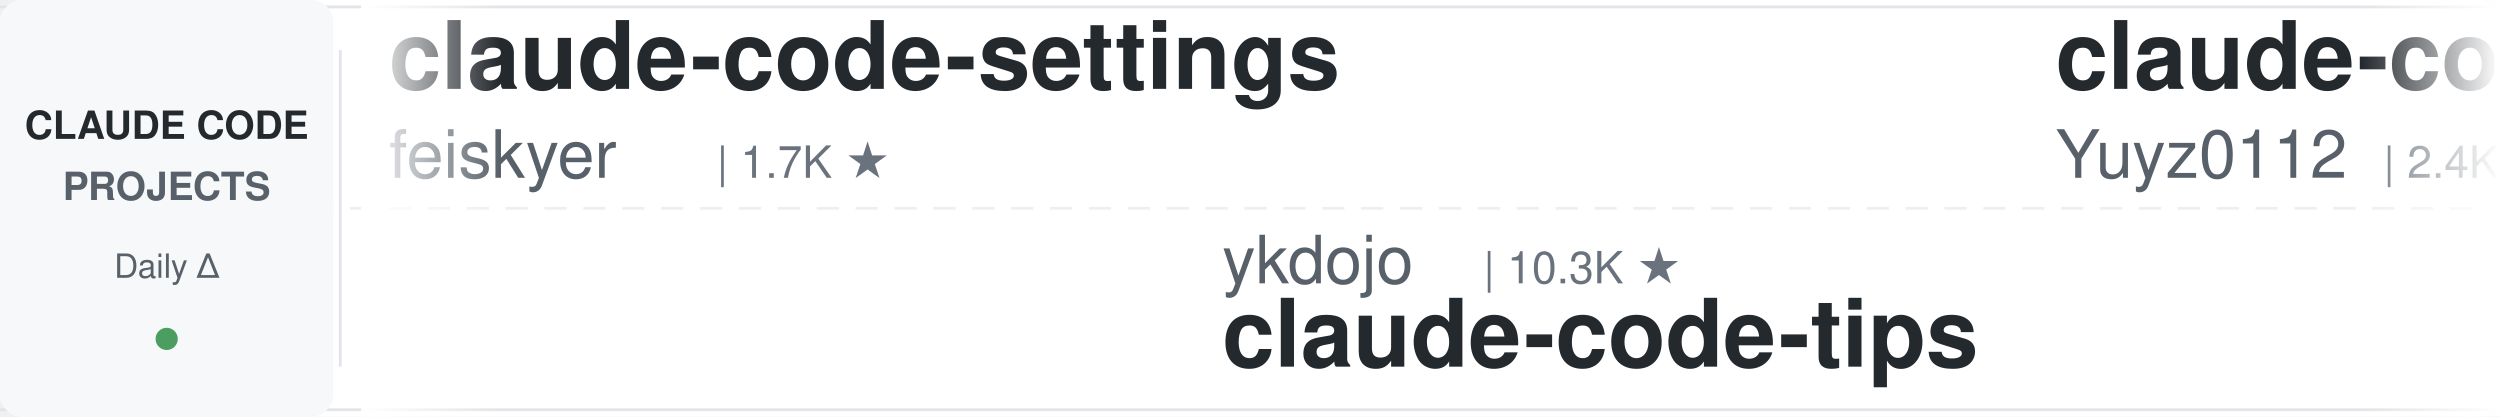
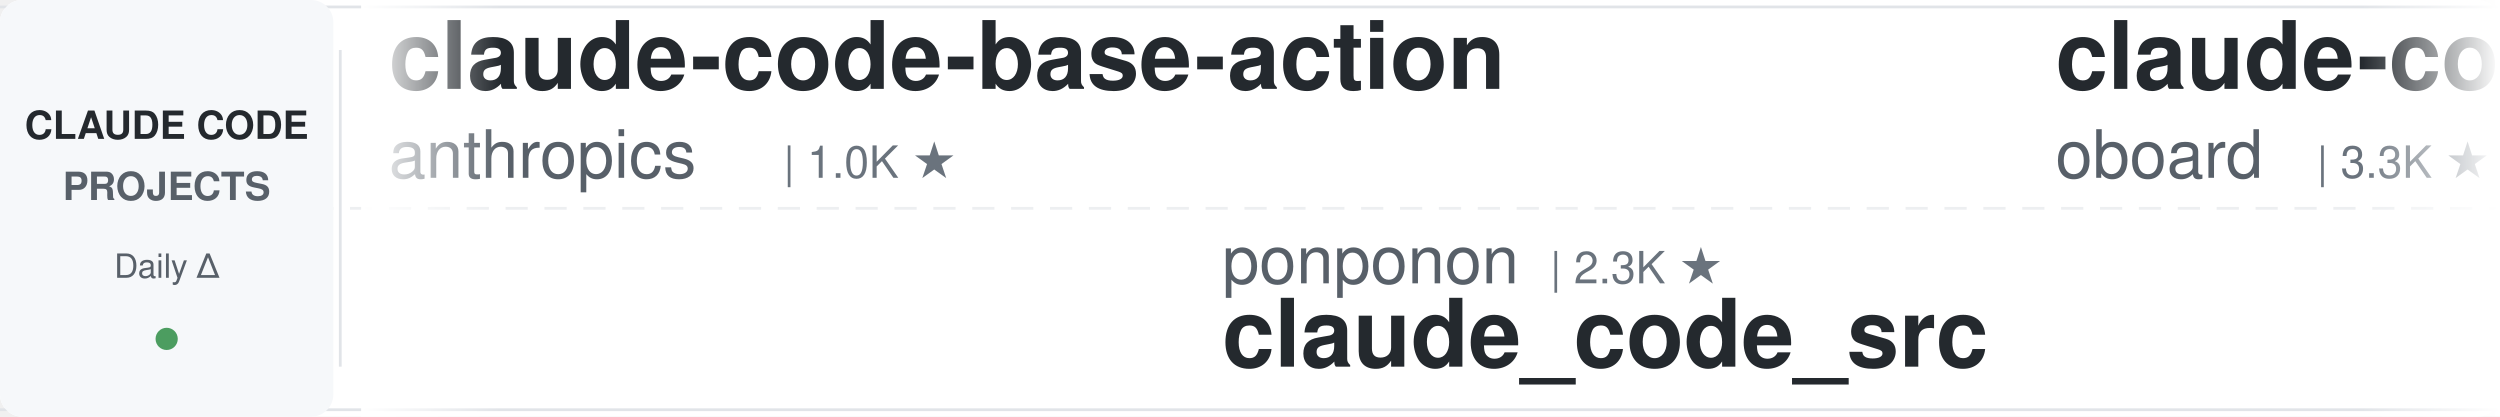
<svg xmlns="http://www.w3.org/2000/svg" width="900" height="150">
  <defs>
    <linearGradient id="leftFade" x1="0%" y1="0%" x2="100%" y2="0%">
      <stop offset="0%" style="stop-color:#ffffff;stop-opacity:1" />
      <stop offset="100%" style="stop-color:#ffffff;stop-opacity:0" />
    </linearGradient>
    <linearGradient id="rightFade" x1="0%" y1="0%" x2="100%" y2="0%">
      <stop offset="0%" style="stop-color:#ffffff;stop-opacity:0" />
      <stop offset="100%" style="stop-color:#ffffff;stop-opacity:1" />
    </linearGradient>
  </defs>
  <rect width="900" height="150" fill="#ffffff" rx="8" />
  <rect x="0" y="2" width="900" height="1" fill="#e1e4e8" />
  <rect x="0" y="147" width="900" height="1" fill="#e1e4e8" />
  <line x1="0" y1="75" x2="900" y2="75" stroke="#e1e4e8" stroke-width="1" stroke-dasharray="8 6" opacity="0.6" />
  <rect x="0" y="0" width="120" height="150" fill="#f6f8fa" rx="8" />
  <text x="60" y="50" font-family="-apple-system, BlinkMacSystemFont, 'Segoe UI', Helvetica, Arial, sans-serif" font-size="14" font-weight="600" fill="#24292e" text-anchor="middle">CLAUDE CODE</text>
  <text x="60" y="72" font-family="-apple-system, BlinkMacSystemFont, 'Segoe UI', Helvetica, Arial, sans-serif" font-size="14" font-weight="600" fill="#586069" text-anchor="middle">PROJECTS</text>
  <text x="60" y="100" font-family="-apple-system, BlinkMacSystemFont, 'Segoe UI', Helvetica, Arial, sans-serif" font-size="12" font-weight="500" fill="#586069" text-anchor="middle">Daily Δ</text>
  <circle cx="60" cy="122" r="4" fill="#22863a" opacity="0.8" />
  <rect x="122" y="18" width="1" height="114" fill="#e1e4e8" />
  <clipPath id="tickerClip">
    <rect x="130" y="0" width="770" height="150" />
  </clipPath>
  <g clip-path="url(#tickerClip)">
    <g id="tickerItems">
      <animateTransform attributeName="transform" attributeType="XML" type="translate" from="0 0" to="-3000 0" dur="54s" repeatCount="indefinite" />
      <g transform="translate(0, 0)">
-         <text x="140" y="32" font-family="-apple-system, BlinkMacSystemFont, 'Segoe UI', Helvetica, Arial, sans-serif" font-size="34" font-weight="600" fill="#24292e">claude-code-settings</text>
-         <text x="140" y="64" font-family="-apple-system, BlinkMacSystemFont, 'Segoe UI', Helvetica, Arial, sans-serif" font-size="24" font-weight="400" fill="#586069">feiskyer</text>
-         <text x="258" y="64" font-family="-apple-system, BlinkMacSystemFont, 'Segoe UI', Helvetica, Arial, sans-serif" font-size="16" font-weight="500" fill="#6a737d">| 1.7K ★</text>
+         <text x="140" y="32" font-family="-apple-system, BlinkMacSystemFont, 'Segoe UI', Helvetica, Arial, sans-serif" font-size="34" font-weight="600" fill="#24292e">claude-code-base-action</text>
+         <text x="140" y="64" font-family="-apple-system, BlinkMacSystemFont, 'Segoe UI', Helvetica, Arial, sans-serif" font-size="24" font-weight="400" fill="#586069">anthropics</text>
+         <text x="282" y="64" font-family="-apple-system, BlinkMacSystemFont, 'Segoe UI', Helvetica, Arial, sans-serif" font-size="16" font-weight="500" fill="#6a737d">| 1.0K ★</text>
      </g>
      <g transform="translate(300, 0)">
-         <text x="140" y="102" font-family="-apple-system, BlinkMacSystemFont, 'Segoe UI', Helvetica, Arial, sans-serif" font-size="24" font-weight="400" fill="#586069">ykdojo</text>
-         <text x="234" y="102" font-family="-apple-system, BlinkMacSystemFont, 'Segoe UI', Helvetica, Arial, sans-serif" font-size="16" font-weight="500" fill="#6a737d">| 10.3K ★</text>
-         <text x="140" y="132" font-family="-apple-system, BlinkMacSystemFont, 'Segoe UI', Helvetica, Arial, sans-serif" font-size="34" font-weight="600" fill="#24292e">claude-code-tips</text>
+         <text x="140" y="102" font-family="-apple-system, BlinkMacSystemFont, 'Segoe UI', Helvetica, Arial, sans-serif" font-size="24" font-weight="400" fill="#586069">ponponon</text>
+         <text x="258" y="102" font-family="-apple-system, BlinkMacSystemFont, 'Segoe UI', Helvetica, Arial, sans-serif" font-size="16" font-weight="500" fill="#6a737d">| 2.3K ★</text>
+         <text x="140" y="132" font-family="-apple-system, BlinkMacSystemFont, 'Segoe UI', Helvetica, Arial, sans-serif" font-size="34" font-weight="600" fill="#24292e">claude_code_src</text>
      </g>
      <g transform="translate(600, 0)">
-         <text x="140" y="32" font-family="-apple-system, BlinkMacSystemFont, 'Segoe UI', Helvetica, Arial, sans-serif" font-size="34" font-weight="600" fill="#24292e">claude-code-reverse</text>
-         <text x="140" y="64" font-family="-apple-system, BlinkMacSystemFont, 'Segoe UI', Helvetica, Arial, sans-serif" font-size="24" font-weight="400" fill="#586069">Yuyz0112</text>
-         <text x="258" y="64" font-family="-apple-system, BlinkMacSystemFont, 'Segoe UI', Helvetica, Arial, sans-serif" font-size="16" font-weight="500" fill="#6a737d">| 2.4K ★</text>
+         <text x="140" y="32" font-family="-apple-system, BlinkMacSystemFont, 'Segoe UI', Helvetica, Arial, sans-serif" font-size="34" font-weight="600" fill="#24292e">claude-code-rev</text>
+         <text x="140" y="64" font-family="-apple-system, BlinkMacSystemFont, 'Segoe UI', Helvetica, Arial, sans-serif" font-size="24" font-weight="400" fill="#586069">oboard</text>
+         <text x="234" y="64" font-family="-apple-system, BlinkMacSystemFont, 'Segoe UI', Helvetica, Arial, sans-serif" font-size="16" font-weight="500" fill="#6a737d">| 3.3K ★</text>
      </g>
      <g transform="translate(900, 0)">
-         <text x="140" y="102" font-family="-apple-system, BlinkMacSystemFont, 'Segoe UI', Helvetica, Arial, sans-serif" font-size="24" font-weight="400" fill="#586069">digitalsamba</text>
-         <text x="306" y="102" font-family="-apple-system, BlinkMacSystemFont, 'Segoe UI', Helvetica, Arial, sans-serif" font-size="16" font-weight="500" fill="#6a737d">| 2.3K ★</text>
-         <text x="140" y="132" font-family="-apple-system, BlinkMacSystemFont, 'Segoe UI', Helvetica, Arial, sans-serif" font-size="34" font-weight="600" fill="#24292e">claude-code-video-toolki...</text>
+         <text x="140" y="102" font-family="-apple-system, BlinkMacSystemFont, 'Segoe UI', Helvetica, Arial, sans-serif" font-size="24" font-weight="400" fill="#586069">lorryjovens-hub</text>
+         <text x="342" y="102" font-family="-apple-system, BlinkMacSystemFont, 'Segoe UI', Helvetica, Arial, sans-serif" font-size="16" font-weight="500" fill="#6a737d">| 1.7K ★</text>
+         <text x="140" y="132" font-family="-apple-system, BlinkMacSystemFont, 'Segoe UI', Helvetica, Arial, sans-serif" font-size="34" font-weight="600" fill="#24292e">claude-code-rust</text>
      </g>
      <g transform="translate(1200, 0)">
-         <text x="140" y="32" font-family="-apple-system, BlinkMacSystemFont, 'Segoe UI', Helvetica, Arial, sans-serif" font-size="34" font-weight="600" fill="#24292e">claude-code-hooks-master...</text>
-         <text x="140" y="64" font-family="-apple-system, BlinkMacSystemFont, 'Segoe UI', Helvetica, Arial, sans-serif" font-size="24" font-weight="400" fill="#586069">disler</text>
-         <text x="234" y="64" font-family="-apple-system, BlinkMacSystemFont, 'Segoe UI', Helvetica, Arial, sans-serif" font-size="16" font-weight="500" fill="#6a737d">| 3.9K ★</text>
+         <text x="140" y="32" font-family="-apple-system, BlinkMacSystemFont, 'Segoe UI', Helvetica, Arial, sans-serif" font-size="34" font-weight="600" fill="#24292e">claude-code-system-promp...</text>
+         <text x="140" y="64" font-family="-apple-system, BlinkMacSystemFont, 'Segoe UI', Helvetica, Arial, sans-serif" font-size="24" font-weight="400" fill="#586069">Piebald-AI</text>
+         <text x="282" y="64" font-family="-apple-system, BlinkMacSystemFont, 'Segoe UI', Helvetica, Arial, sans-serif" font-size="16" font-weight="500" fill="#6a737d">| 13.0K ★</text>
      </g>
      <g transform="translate(1500, 0)">
-         <text x="140" y="102" font-family="-apple-system, BlinkMacSystemFont, 'Segoe UI', Helvetica, Arial, sans-serif" font-size="24" font-weight="400" fill="#586069">ChrisWiles</text>
-         <text x="282" y="102" font-family="-apple-system, BlinkMacSystemFont, 'Segoe UI', Helvetica, Arial, sans-serif" font-size="16" font-weight="500" fill="#6a737d">| 6.1K ★</text>
-         <text x="140" y="132" font-family="-apple-system, BlinkMacSystemFont, 'Segoe UI', Helvetica, Arial, sans-serif" font-size="34" font-weight="600" fill="#24292e">claude-code-showcase</text>
+         <text x="140" y="102" font-family="-apple-system, BlinkMacSystemFont, 'Segoe UI', Helvetica, Arial, sans-serif" font-size="24" font-weight="400" fill="#586069">Windy3f3f3f3f</text>
+         <text x="318" y="102" font-family="-apple-system, BlinkMacSystemFont, 'Segoe UI', Helvetica, Arial, sans-serif" font-size="16" font-weight="500" fill="#6a737d">| 2.8K ★</text>
+         <text x="140" y="132" font-family="-apple-system, BlinkMacSystemFont, 'Segoe UI', Helvetica, Arial, sans-serif" font-size="34" font-weight="600" fill="#24292e">claude-code-from-scratch</text>
      </g>
      <g transform="translate(1800, 0)">
-         <text x="140" y="32" font-family="-apple-system, BlinkMacSystemFont, 'Segoe UI', Helvetica, Arial, sans-serif" font-size="34" font-weight="600" fill="#24292e">Open-ClaudeCode</text>
-         <text x="140" y="64" font-family="-apple-system, BlinkMacSystemFont, 'Segoe UI', Helvetica, Arial, sans-serif" font-size="24" font-weight="400" fill="#586069">LING71671</text>
-         <text x="270" y="64" font-family="-apple-system, BlinkMacSystemFont, 'Segoe UI', Helvetica, Arial, sans-serif" font-size="16" font-weight="500" fill="#6a737d">| 973 ★</text>
+         <text x="140" y="32" font-family="-apple-system, BlinkMacSystemFont, 'Segoe UI', Helvetica, Arial, sans-serif" font-size="34" font-weight="600" fill="#24292e">oh-my-claudecode</text>
+         <text x="140" y="64" font-family="-apple-system, BlinkMacSystemFont, 'Segoe UI', Helvetica, Arial, sans-serif" font-size="24" font-weight="400" fill="#586069">Yeachan-Heo</text>
+         <text x="294" y="64" font-family="-apple-system, BlinkMacSystemFont, 'Segoe UI', Helvetica, Arial, sans-serif" font-size="16" font-weight="500" fill="#6a737d">| 40.2K ★</text>
      </g>
      <g transform="translate(2100, 0)">
-         <text x="140" y="102" font-family="-apple-system, BlinkMacSystemFont, 'Segoe UI', Helvetica, Arial, sans-serif" font-size="24" font-weight="400" fill="#586069">daymade</text>
-         <text x="246" y="102" font-family="-apple-system, BlinkMacSystemFont, 'Segoe UI', Helvetica, Arial, sans-serif" font-size="16" font-weight="500" fill="#6a737d">| 1.5K ★</text>
-         <text x="140" y="132" font-family="-apple-system, BlinkMacSystemFont, 'Segoe UI', Helvetica, Arial, sans-serif" font-size="34" font-weight="600" fill="#24292e">claude-code-skills</text>
+         <text x="140" y="102" font-family="-apple-system, BlinkMacSystemFont, 'Segoe UI', Helvetica, Arial, sans-serif" font-size="24" font-weight="400" fill="#586069">ding113</text>
+         <text x="246" y="102" font-family="-apple-system, BlinkMacSystemFont, 'Segoe UI', Helvetica, Arial, sans-serif" font-size="16" font-weight="500" fill="#6a737d">| 3.4K ★</text>
+         <text x="140" y="132" font-family="-apple-system, BlinkMacSystemFont, 'Segoe UI', Helvetica, Arial, sans-serif" font-size="34" font-weight="600" fill="#24292e">claude-code-hub</text>
      </g>
      <g transform="translate(2400, 0)">
-         <text x="140" y="32" font-family="-apple-system, BlinkMacSystemFont, 'Segoe UI', Helvetica, Arial, sans-serif" font-size="34" font-weight="600" fill="#24292e">ralph-claude-code</text>
-         <text x="140" y="64" font-family="-apple-system, BlinkMacSystemFont, 'Segoe UI', Helvetica, Arial, sans-serif" font-size="24" font-weight="400" fill="#586069">frankbria</text>
-         <text x="270" y="64" font-family="-apple-system, BlinkMacSystemFont, 'Segoe UI', Helvetica, Arial, sans-serif" font-size="16" font-weight="500" fill="#6a737d">| 9.7K ★</text>
+         <text x="140" y="32" font-family="-apple-system, BlinkMacSystemFont, 'Segoe UI', Helvetica, Arial, sans-serif" font-size="34" font-weight="600" fill="#24292e">claude-code-tudou</text>
+         <text x="140" y="64" font-family="-apple-system, BlinkMacSystemFont, 'Segoe UI', Helvetica, Arial, sans-serif" font-size="24" font-weight="400" fill="#586069">AICoderTudou</text>
+         <text x="306" y="64" font-family="-apple-system, BlinkMacSystemFont, 'Segoe UI', Helvetica, Arial, sans-serif" font-size="16" font-weight="500" fill="#6a737d">| 493 ★</text>
      </g>
      <g transform="translate(2700, 0)">
-         <text x="140" y="102" font-family="-apple-system, BlinkMacSystemFont, 'Segoe UI', Helvetica, Arial, sans-serif" font-size="24" font-weight="400" fill="#586069">krusemediallc</text>
-         <text x="318" y="102" font-family="-apple-system, BlinkMacSystemFont, 'Segoe UI', Helvetica, Arial, sans-serif" font-size="16" font-weight="500" fill="#6a737d">| 1.6K ★</text>
-         <text x="140" y="132" font-family="-apple-system, BlinkMacSystemFont, 'Segoe UI', Helvetica, Arial, sans-serif" font-size="34" font-weight="600" fill="#24292e">arcads-claude-code</text>
+         <text x="140" y="102" font-family="-apple-system, BlinkMacSystemFont, 'Segoe UI', Helvetica, Arial, sans-serif" font-size="24" font-weight="400" fill="#586069">huangjia2019</text>
+         <text x="306" y="102" font-family="-apple-system, BlinkMacSystemFont, 'Segoe UI', Helvetica, Arial, sans-serif" font-size="16" font-weight="500" fill="#6a737d">| 1.1K ★</text>
+         <text x="140" y="132" font-family="-apple-system, BlinkMacSystemFont, 'Segoe UI', Helvetica, Arial, sans-serif" font-size="34" font-weight="600" fill="#24292e">claude-code-engineering</text>
      </g>
      <g transform="translate(3000, 0)">
-         <text x="140" y="32" font-family="-apple-system, BlinkMacSystemFont, 'Segoe UI', Helvetica, Arial, sans-serif" font-size="34" font-weight="600" fill="#24292e">claude-code-settings</text>
-         <text x="140" y="64" font-family="-apple-system, BlinkMacSystemFont, 'Segoe UI', Helvetica, Arial, sans-serif" font-size="24" font-weight="400" fill="#586069">feiskyer</text>
-         <text x="258" y="64" font-family="-apple-system, BlinkMacSystemFont, 'Segoe UI', Helvetica, Arial, sans-serif" font-size="16" font-weight="500" fill="#6a737d">| 1.7K ★</text>
+         <text x="140" y="32" font-family="-apple-system, BlinkMacSystemFont, 'Segoe UI', Helvetica, Arial, sans-serif" font-size="34" font-weight="600" fill="#24292e">claude-code-base-action</text>
+         <text x="140" y="64" font-family="-apple-system, BlinkMacSystemFont, 'Segoe UI', Helvetica, Arial, sans-serif" font-size="24" font-weight="400" fill="#586069">anthropics</text>
+         <text x="282" y="64" font-family="-apple-system, BlinkMacSystemFont, 'Segoe UI', Helvetica, Arial, sans-serif" font-size="16" font-weight="500" fill="#6a737d">| 1.0K ★</text>
      </g>
      <g transform="translate(3300, 0)">
-         <text x="140" y="102" font-family="-apple-system, BlinkMacSystemFont, 'Segoe UI', Helvetica, Arial, sans-serif" font-size="24" font-weight="400" fill="#586069">ykdojo</text>
-         <text x="234" y="102" font-family="-apple-system, BlinkMacSystemFont, 'Segoe UI', Helvetica, Arial, sans-serif" font-size="16" font-weight="500" fill="#6a737d">| 10.3K ★</text>
-         <text x="140" y="132" font-family="-apple-system, BlinkMacSystemFont, 'Segoe UI', Helvetica, Arial, sans-serif" font-size="34" font-weight="600" fill="#24292e">claude-code-tips</text>
+         <text x="140" y="102" font-family="-apple-system, BlinkMacSystemFont, 'Segoe UI', Helvetica, Arial, sans-serif" font-size="24" font-weight="400" fill="#586069">ponponon</text>
+         <text x="258" y="102" font-family="-apple-system, BlinkMacSystemFont, 'Segoe UI', Helvetica, Arial, sans-serif" font-size="16" font-weight="500" fill="#6a737d">| 2.3K ★</text>
+         <text x="140" y="132" font-family="-apple-system, BlinkMacSystemFont, 'Segoe UI', Helvetica, Arial, sans-serif" font-size="34" font-weight="600" fill="#24292e">claude_code_src</text>
      </g>
      <g transform="translate(3600, 0)">
-         <text x="140" y="32" font-family="-apple-system, BlinkMacSystemFont, 'Segoe UI', Helvetica, Arial, sans-serif" font-size="34" font-weight="600" fill="#24292e">claude-code-reverse</text>
-         <text x="140" y="64" font-family="-apple-system, BlinkMacSystemFont, 'Segoe UI', Helvetica, Arial, sans-serif" font-size="24" font-weight="400" fill="#586069">Yuyz0112</text>
-         <text x="258" y="64" font-family="-apple-system, BlinkMacSystemFont, 'Segoe UI', Helvetica, Arial, sans-serif" font-size="16" font-weight="500" fill="#6a737d">| 2.4K ★</text>
+         <text x="140" y="32" font-family="-apple-system, BlinkMacSystemFont, 'Segoe UI', Helvetica, Arial, sans-serif" font-size="34" font-weight="600" fill="#24292e">claude-code-rev</text>
+         <text x="140" y="64" font-family="-apple-system, BlinkMacSystemFont, 'Segoe UI', Helvetica, Arial, sans-serif" font-size="24" font-weight="400" fill="#586069">oboard</text>
+         <text x="234" y="64" font-family="-apple-system, BlinkMacSystemFont, 'Segoe UI', Helvetica, Arial, sans-serif" font-size="16" font-weight="500" fill="#6a737d">| 3.3K ★</text>
      </g>
      <g transform="translate(3900, 0)">
-         <text x="140" y="102" font-family="-apple-system, BlinkMacSystemFont, 'Segoe UI', Helvetica, Arial, sans-serif" font-size="24" font-weight="400" fill="#586069">digitalsamba</text>
-         <text x="306" y="102" font-family="-apple-system, BlinkMacSystemFont, 'Segoe UI', Helvetica, Arial, sans-serif" font-size="16" font-weight="500" fill="#6a737d">| 2.3K ★</text>
-         <text x="140" y="132" font-family="-apple-system, BlinkMacSystemFont, 'Segoe UI', Helvetica, Arial, sans-serif" font-size="34" font-weight="600" fill="#24292e">claude-code-video-toolki...</text>
+         <text x="140" y="102" font-family="-apple-system, BlinkMacSystemFont, 'Segoe UI', Helvetica, Arial, sans-serif" font-size="24" font-weight="400" fill="#586069">lorryjovens-hub</text>
+         <text x="342" y="102" font-family="-apple-system, BlinkMacSystemFont, 'Segoe UI', Helvetica, Arial, sans-serif" font-size="16" font-weight="500" fill="#6a737d">| 1.7K ★</text>
+         <text x="140" y="132" font-family="-apple-system, BlinkMacSystemFont, 'Segoe UI', Helvetica, Arial, sans-serif" font-size="34" font-weight="600" fill="#24292e">claude-code-rust</text>
      </g>
    </g>
  </g>
  <rect x="130" y="0" width="50" height="150" fill="url(#leftFade)" />
  <rect x="850" y="0" width="50" height="150" fill="url(#rightFade)" />
</svg>
